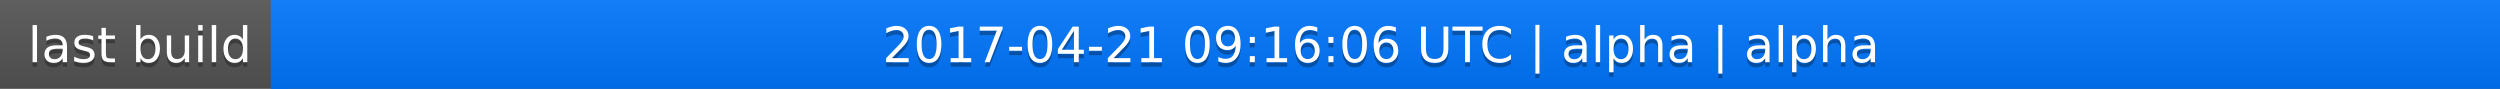
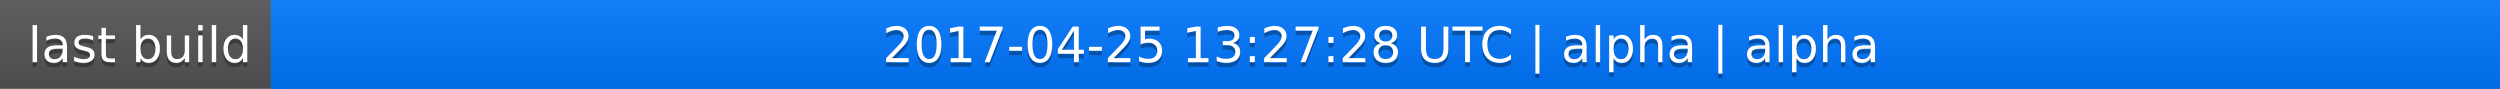
<svg xmlns="http://www.w3.org/2000/svg" width="563" height="20">
  <linearGradient id="a" x2="0" y2="100%">
    <stop offset="0" stop-color="#bbb" stop-opacity=".1" />
    <stop offset="1" stop-opacity=".1" />
  </linearGradient>
  <rect rx="0" width="563" height="20" fill="#555" />
  <rect rx="0" x="61" width="502" height="20" fill="#07f" />
  <path fill="#07f" d="M61 0h4v20h-4z" />
  <rect rx="0" width="563" height="20" fill="url(#a)" />
  <g fill="#fff" text-anchor="middle" font-family="DejaVu Sans,Verdana,Geneva,sans-serif" font-size="11">
    <text x="31.5" y="15" fill="#010101" fill-opacity=".3">last build</text>
    <text x="31.5" y="14">last build</text>
-     <text x="311" y="15" fill="#010101" fill-opacity=".3">2017-04-21 09:16:06 UTC | alpha | alpha</text>
-     <text x="311" y="14">2017-04-21 09:16:06 UTC | alpha | alpha</text>
+     <text x="311" y="15" fill="#010101" fill-opacity=".3">2017-04-25 13:27:28 UTC | alpha | alpha</text>
+     <text x="311" y="14">2017-04-25 13:27:28 UTC | alpha | alpha</text>
  </g>
</svg>
